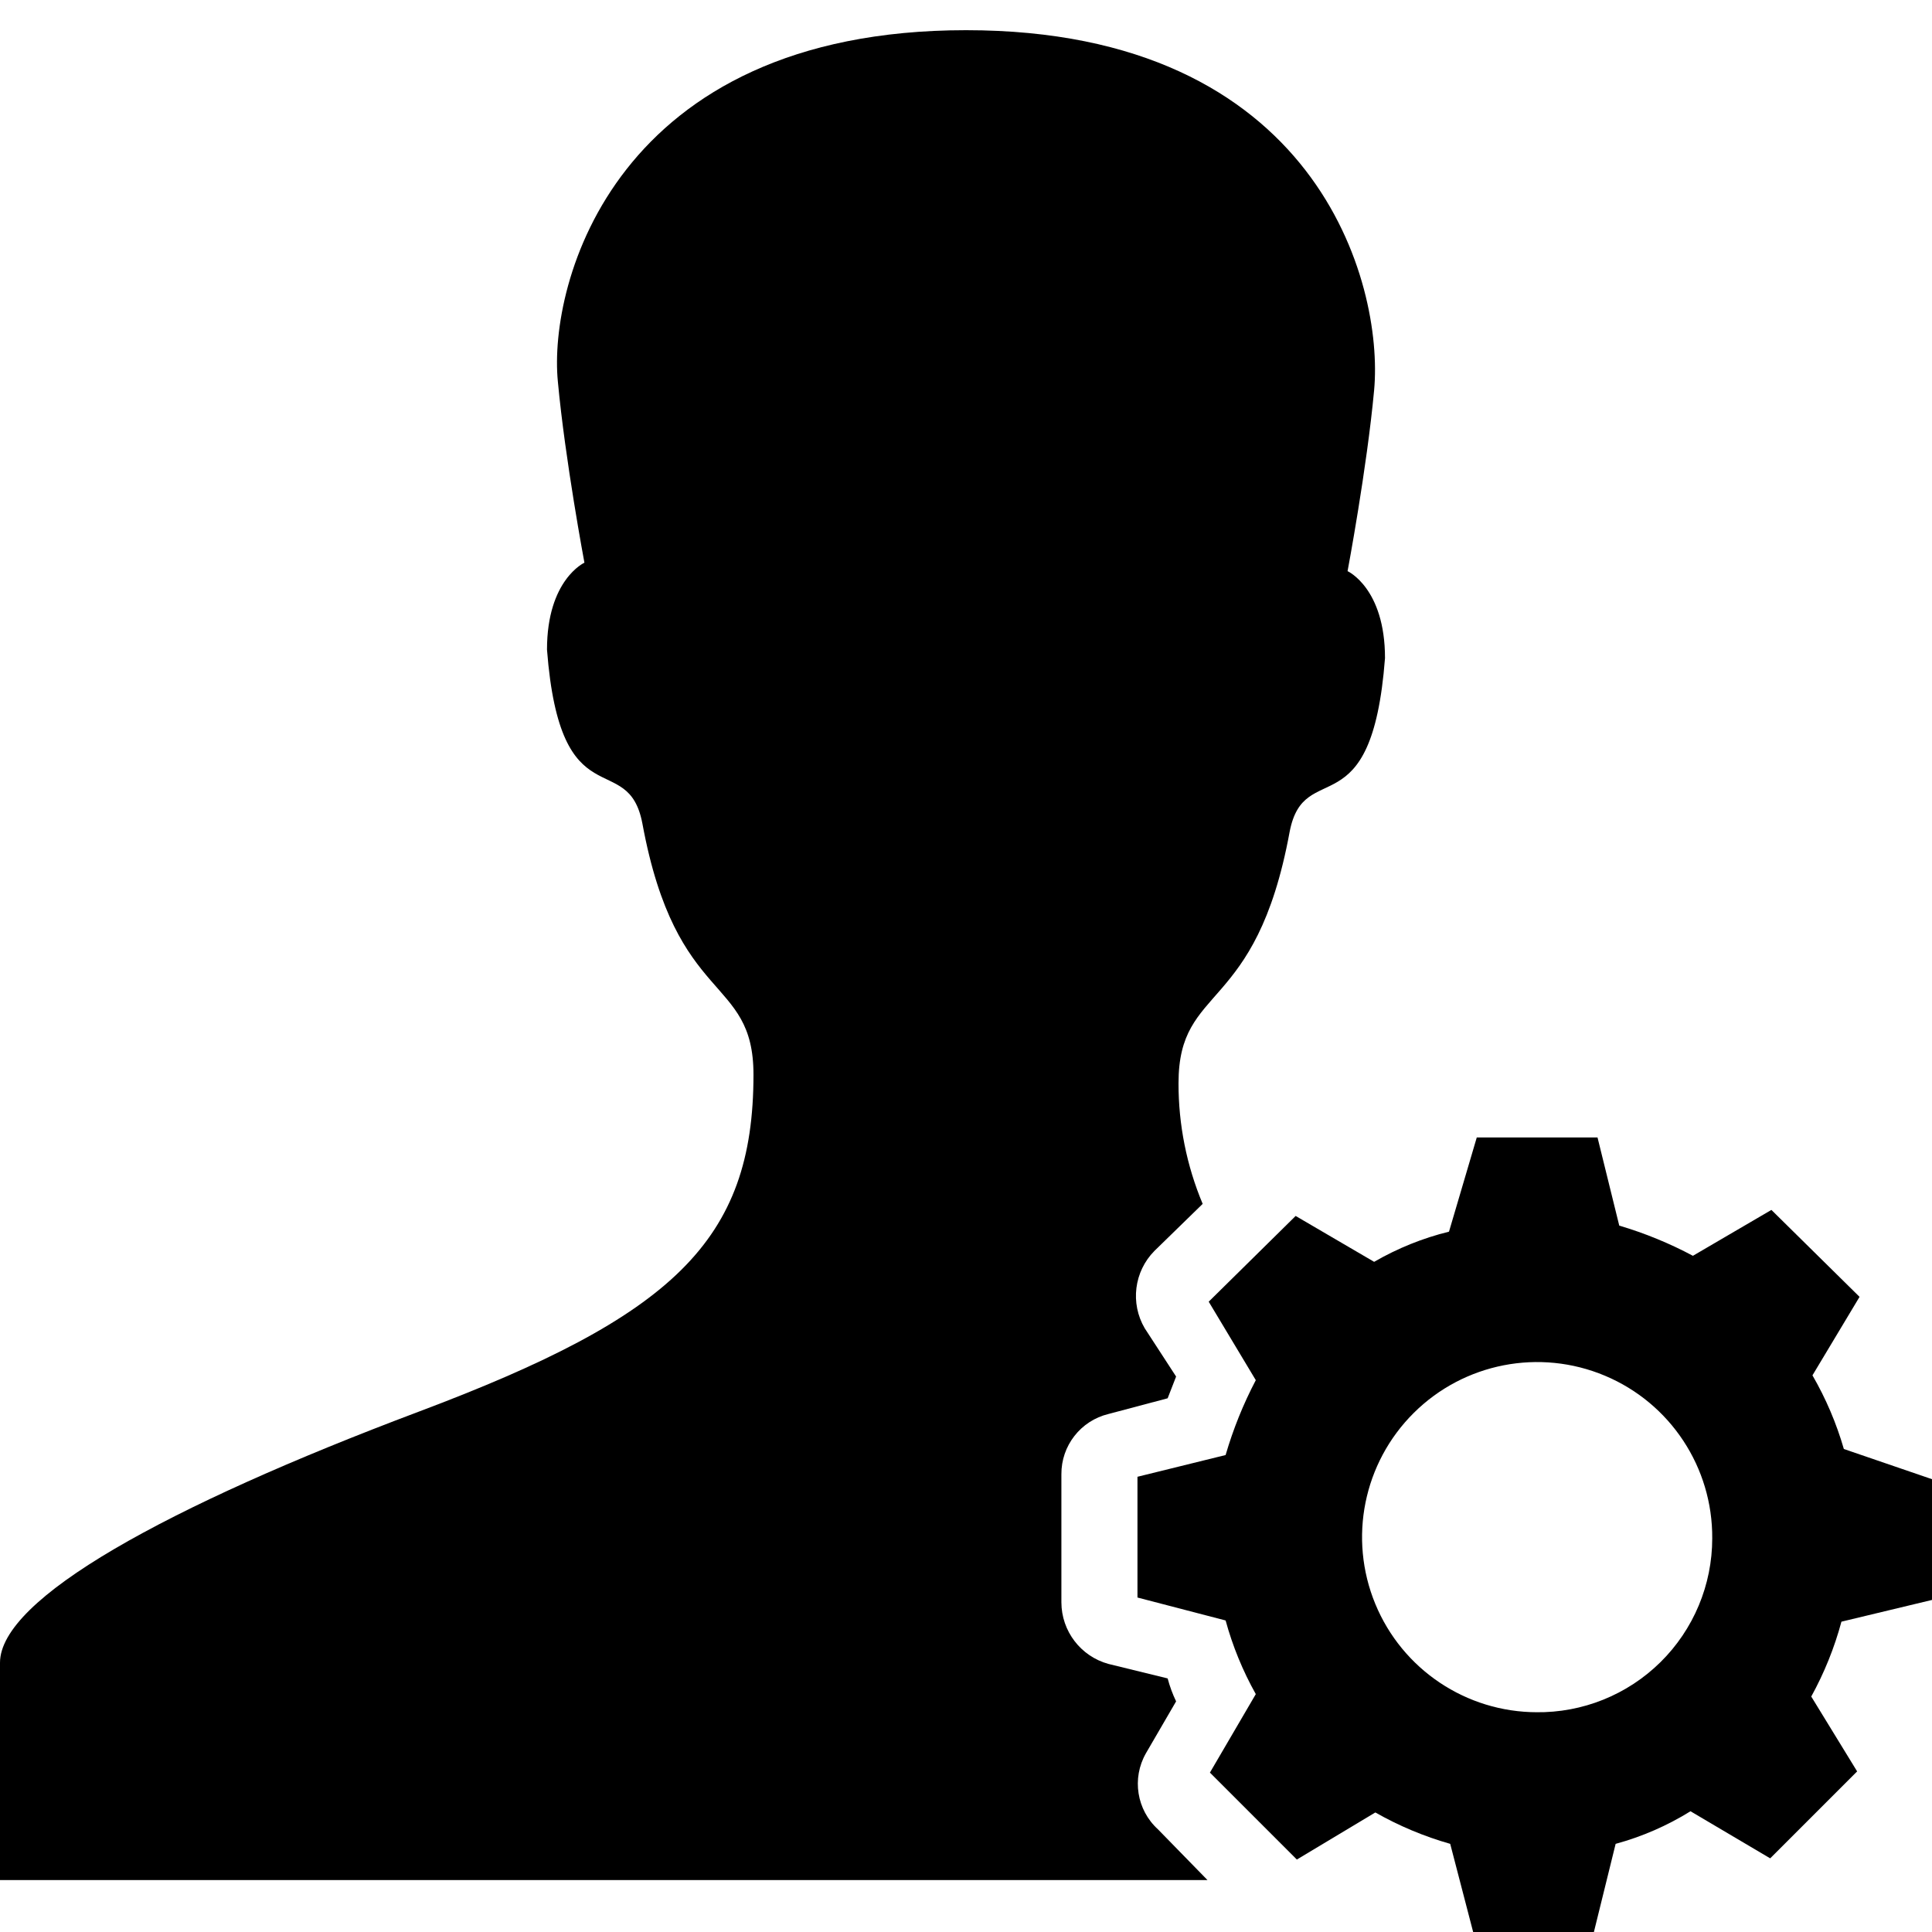
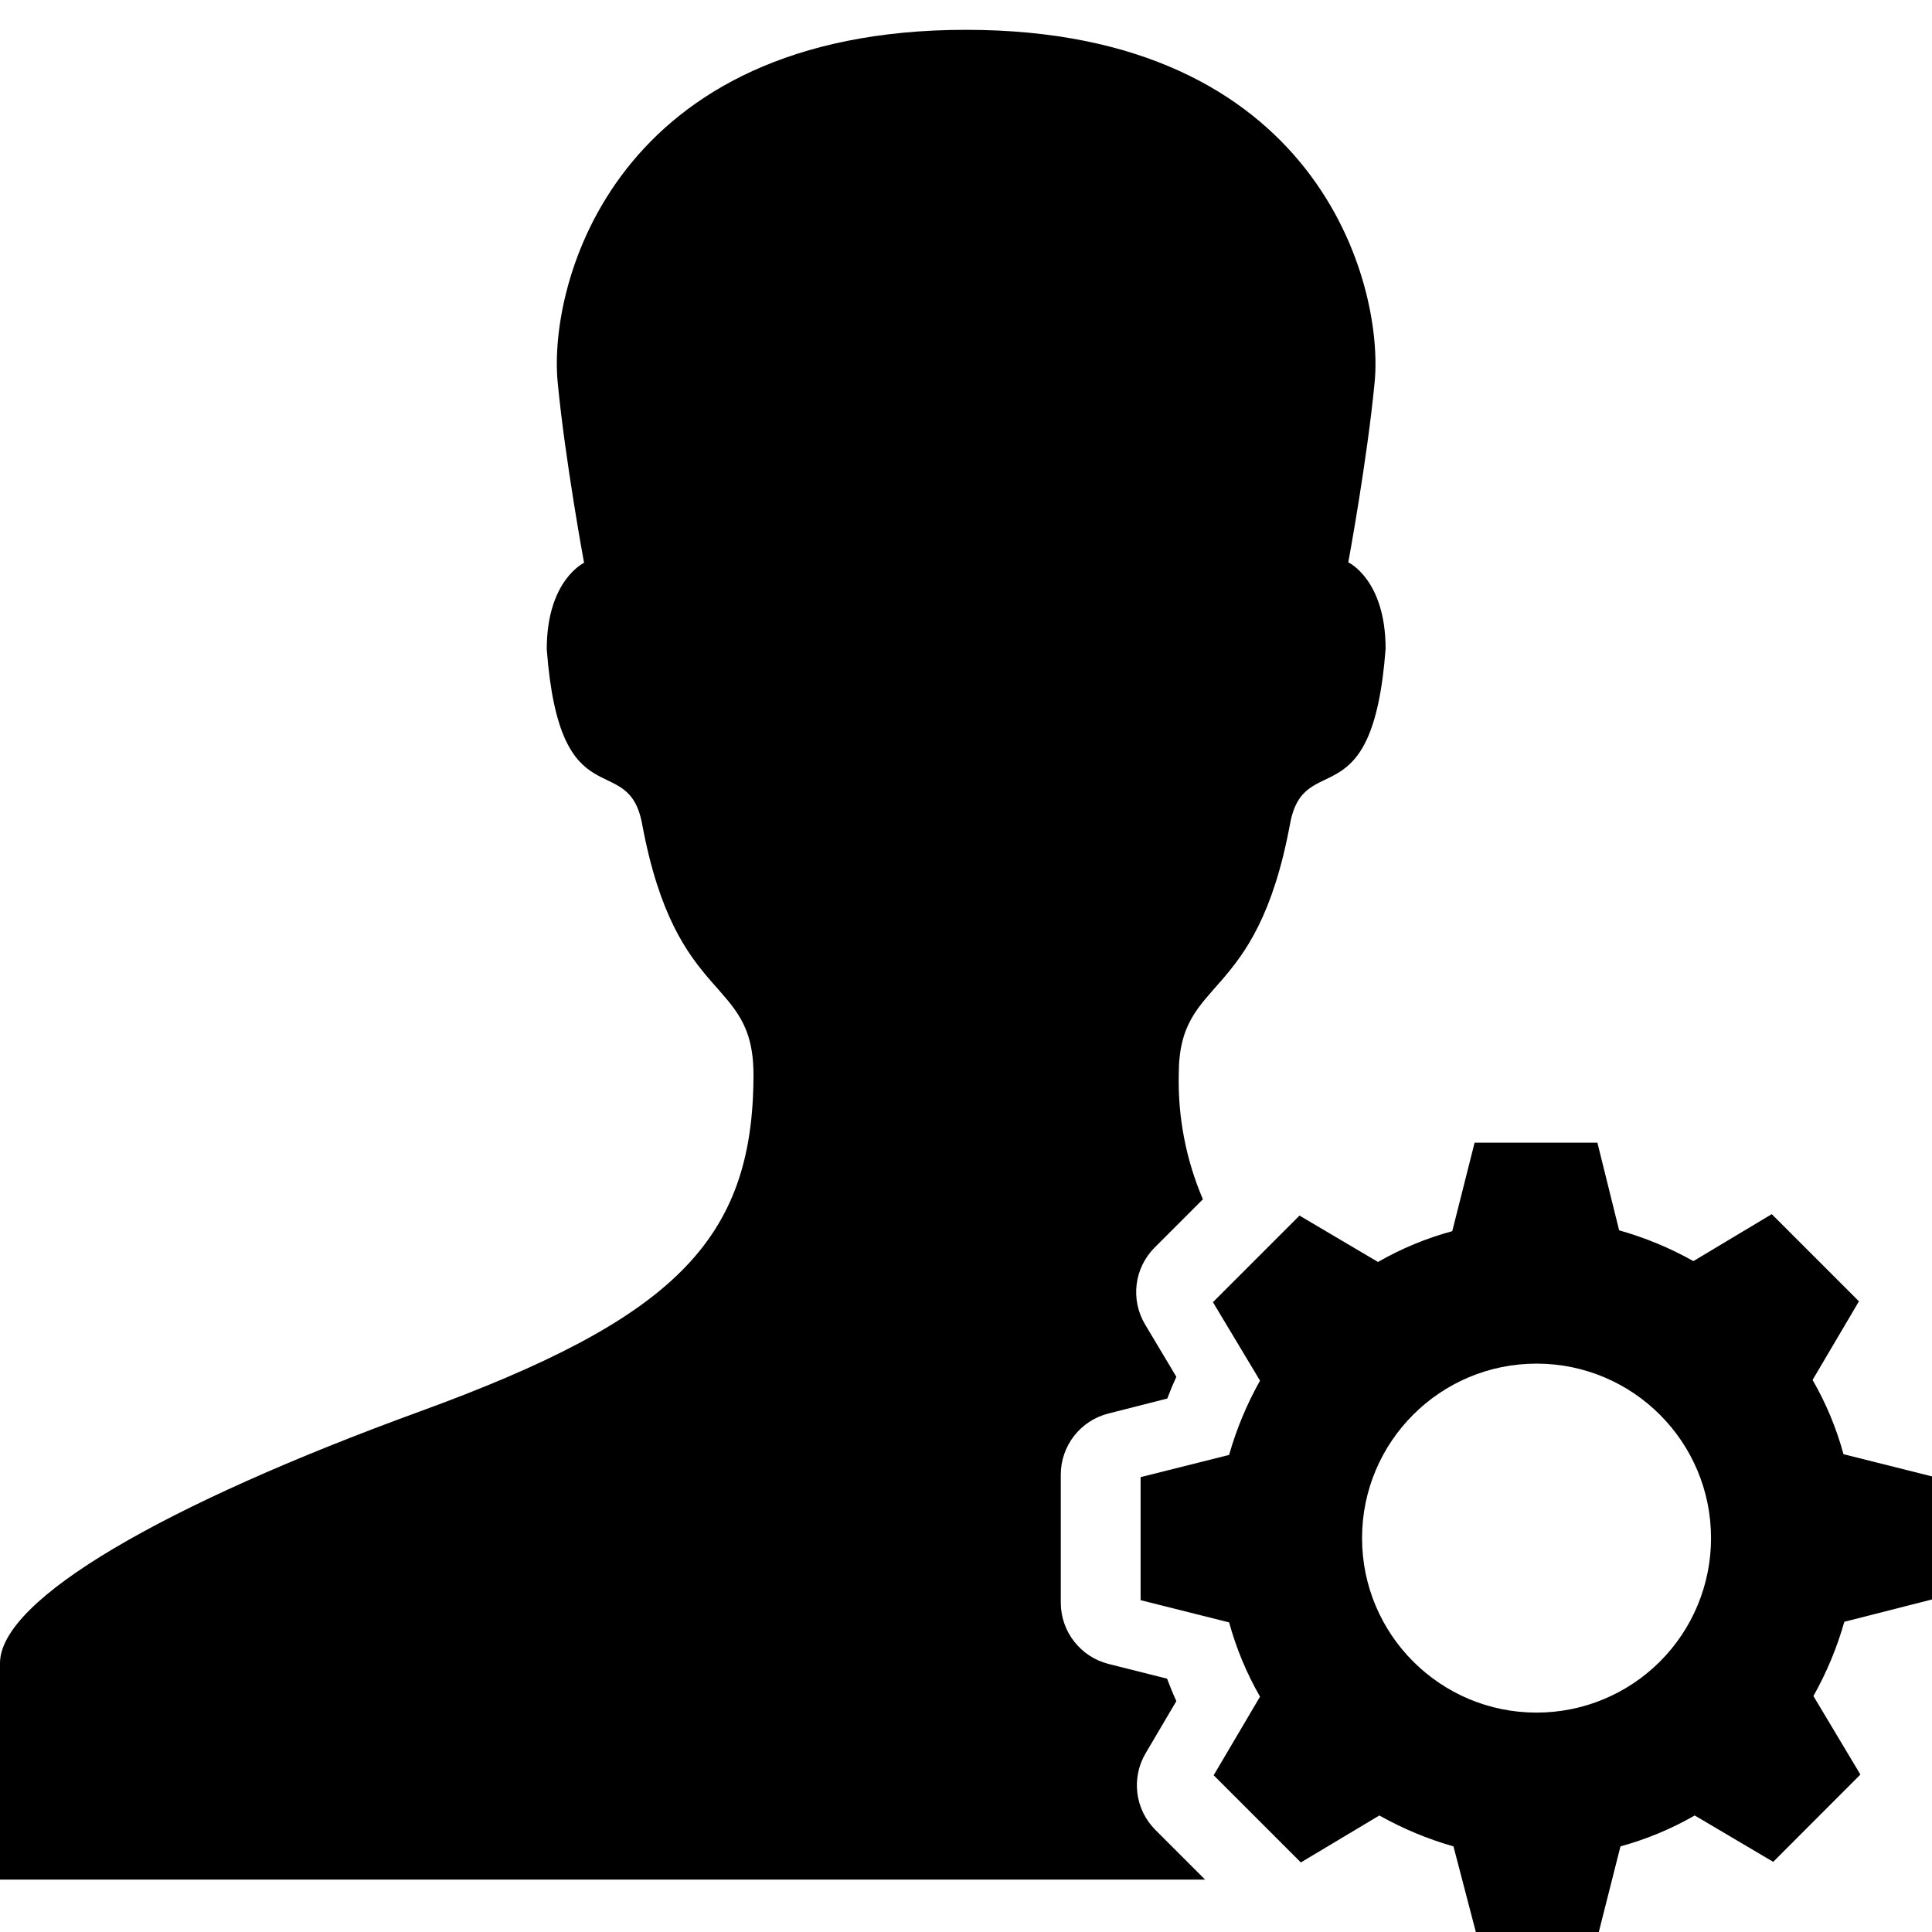
<svg xmlns="http://www.w3.org/2000/svg" id="Layer_1" data-name="Layer 1" viewBox="0 0 16 16">
-   <path d="M9.49,14.52l.25-.43a1.07,1.07,0,0,1-.07-.19l-.49-.12a.53.53,0,0,1-.39-.51V12.21a.51.51,0,0,1,.39-.5l.49-.13.07-.18L9.48,11a.53.53,0,0,1,.08-.64l.4-.39a2.57,2.57,0,0,1-.2-1c0-.83.64-.56.92-2.08.12-.63.68,0,.79-1.44,0-.58-.31-.72-.31-.72s.16-.85.22-1.5C11.46,2.35,10.91.25,8,.25S4.54,2.35,4.62,3.16c.06.65.22,1.5.22,1.5s-.31.14-.31.72c.11,1.43.67.81.79,1.44.28,1.52.92,1.25.92,2.08,0,1.38-.67,2-2.77,2.79S0,13.24,0,13.77v1.8H10l-.41-.42A.51.51,0,0,1,9.49,14.52Z" />
-   <path d="M16,13.25v-1L15.27,12a2.73,2.73,0,0,0-.26-.61l.39-.65-.73-.72-.65.38a3.26,3.26,0,0,0-.61-.25l-.18-.73h-1L12,10.2a2.37,2.37,0,0,0-.62.25l-.65-.38-.72.71.39.65a3.35,3.35,0,0,0-.25.62l-.73.18v1l.73.19a2.7,2.7,0,0,0,.25.61l-.38.65.72.72.65-.39a2.81,2.81,0,0,0,.62.26l.19.73h1l.18-.73A2.34,2.34,0,0,0,14,15l.66.39.72-.72L15,14.05a2.78,2.78,0,0,0,.25-.62Zm-3.27.93h0a1.45,1.45,0,1,1,1.45-1.44A1.44,1.44,0,0,1,12.72,14.18Z" />
+   <path d="M9.488,14.519l.254-.431c-.028-.061-.053-.123-.077-.186L9.18,13.78a.524.524,0,0,1-.395-.507V12.212a.522.522,0,0,1,.395-.506l.487-.124q.034-.091.075-.18l-.258-.432a.522.522,0,0,1,.078-.638l.4-.4a2.485,2.485,0,0,1-.2-1.035c0-.829.641-.558.922-2.076.117-.63.683-.01.791-1.448,0-.573-.309-.716-.309-.716s.157-.848.219-1.5C11.458,2.348,10.912.247,8,.247s-3.458,2.1-3.382,2.914c.062.652.219,1.5.219,1.5s-.309.143-.309.716c.108,1.438.674.818.79,1.448C5.6,8.343,6.24,8.072,6.24,8.9c0,1.381-.67,2.026-2.768,2.791S0,13.241,0,13.774v1.792H9.98l-.412-.412A.522.522,0,0,1,9.488,14.519Z" />
+   <path d="M16,13.246V12.227l-.733-.184a2.588,2.588,0,0,0-.256-.615l.384-.651-.722-.722-.649.389a2.822,2.822,0,0,0-.615-.255l-.18-.726H12.212l-.185.733a2.6,2.6,0,0,0-.615.255l-.65-.384-.717.717.39.65a2.834,2.834,0,0,0-.256.615l-.733.184v1.019l.733.184a2.63,2.63,0,0,0,.256.615l-.384.651.722.722.65-.389a2.846,2.846,0,0,0,.614.256l.191.731h1.007l.185-.731a2.63,2.63,0,0,0,.615-.256l.65.384.722-.723-.389-.65a2.834,2.834,0,0,0,.256-.615Zm-3.275.937h0a1.445,1.445,0,1,1,1.445-1.444A1.444,1.444,0,0,1,12.723,14.183Z" />
</svg>
